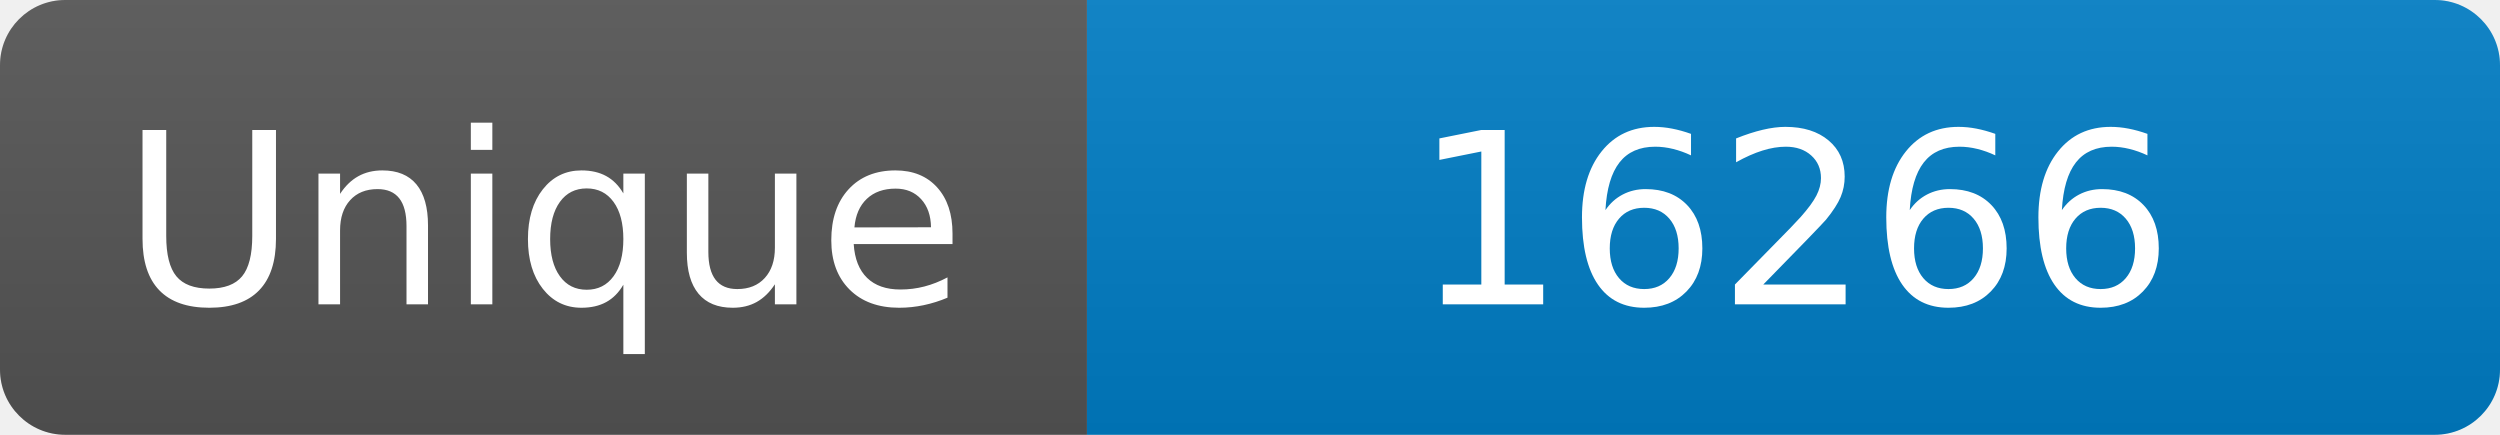
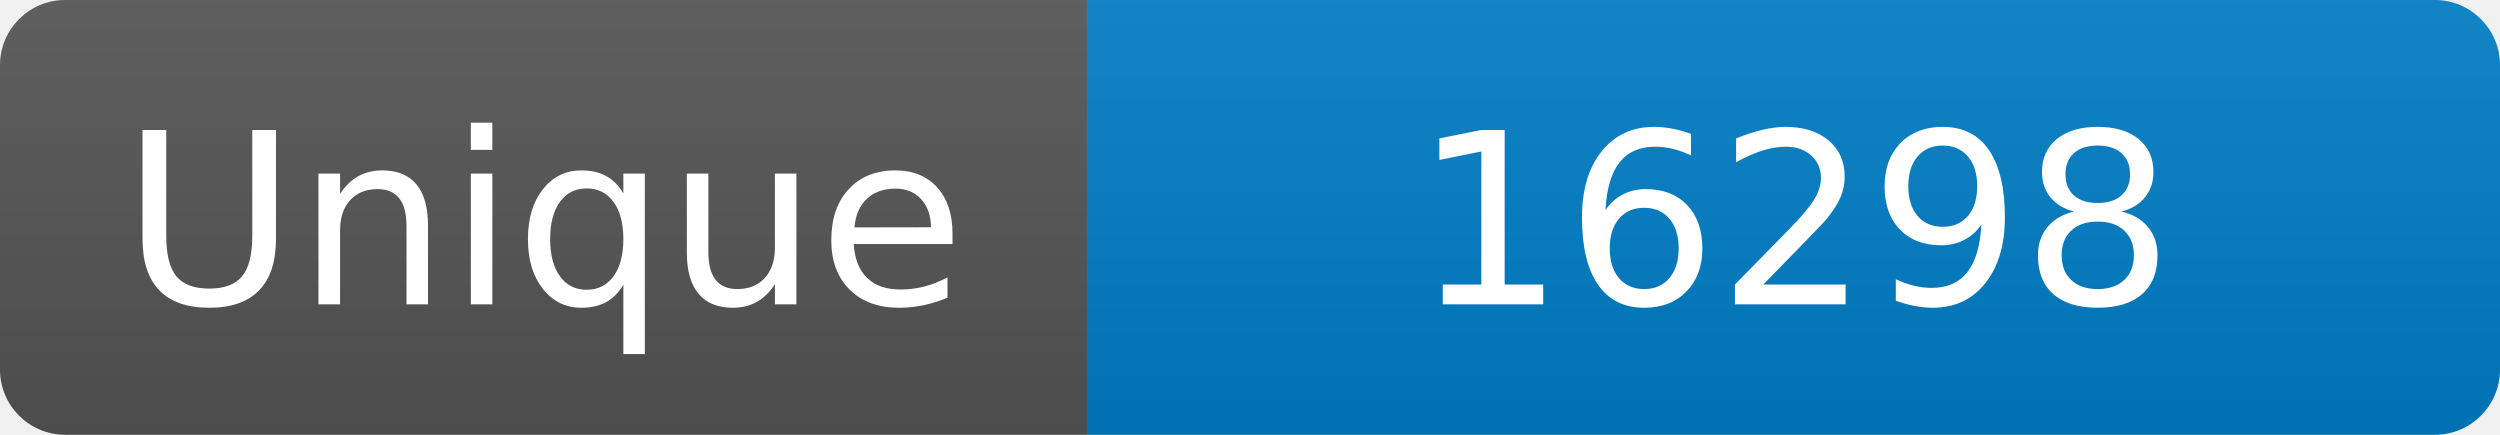
<svg xmlns="http://www.w3.org/2000/svg" width="115" height="20" role="img" aria-label="Maintained?: yes">
  <linearGradient id="s" x2="0" y2="100%">
    <stop offset="0" stop-color="#bbb" stop-opacity=".1" />
    <stop offset="1" stop-opacity=".1" />
  </linearGradient>
  <clipPath id="r">
    <rect width="115" height="20" rx="3" fill="#fff" />
  </clipPath>
  <g clip-path="url(#r)">
    <rect width="50" height="20" fill="#555" />
    <rect x="50" width="160" height="20" fill="#007ec6" />
    <rect width="115" height="20" fill="url(#s)" />
  </g>
  <g fill="#fff" text-anchor="middle" font-family="Verdana,Geneva,DejaVu Sans,sans-serif" font-size="110">
    <text x="250" y="140" transform="scale(.1)" fill="#fff">Unique</text>
-     <text x="825" y="140" transform="scale(.1)" fill="#fff">16266</text>
+     <text x="825" y="140" transform="scale(.1)" fill="#fff">16298</text>
  </g>
</svg>
